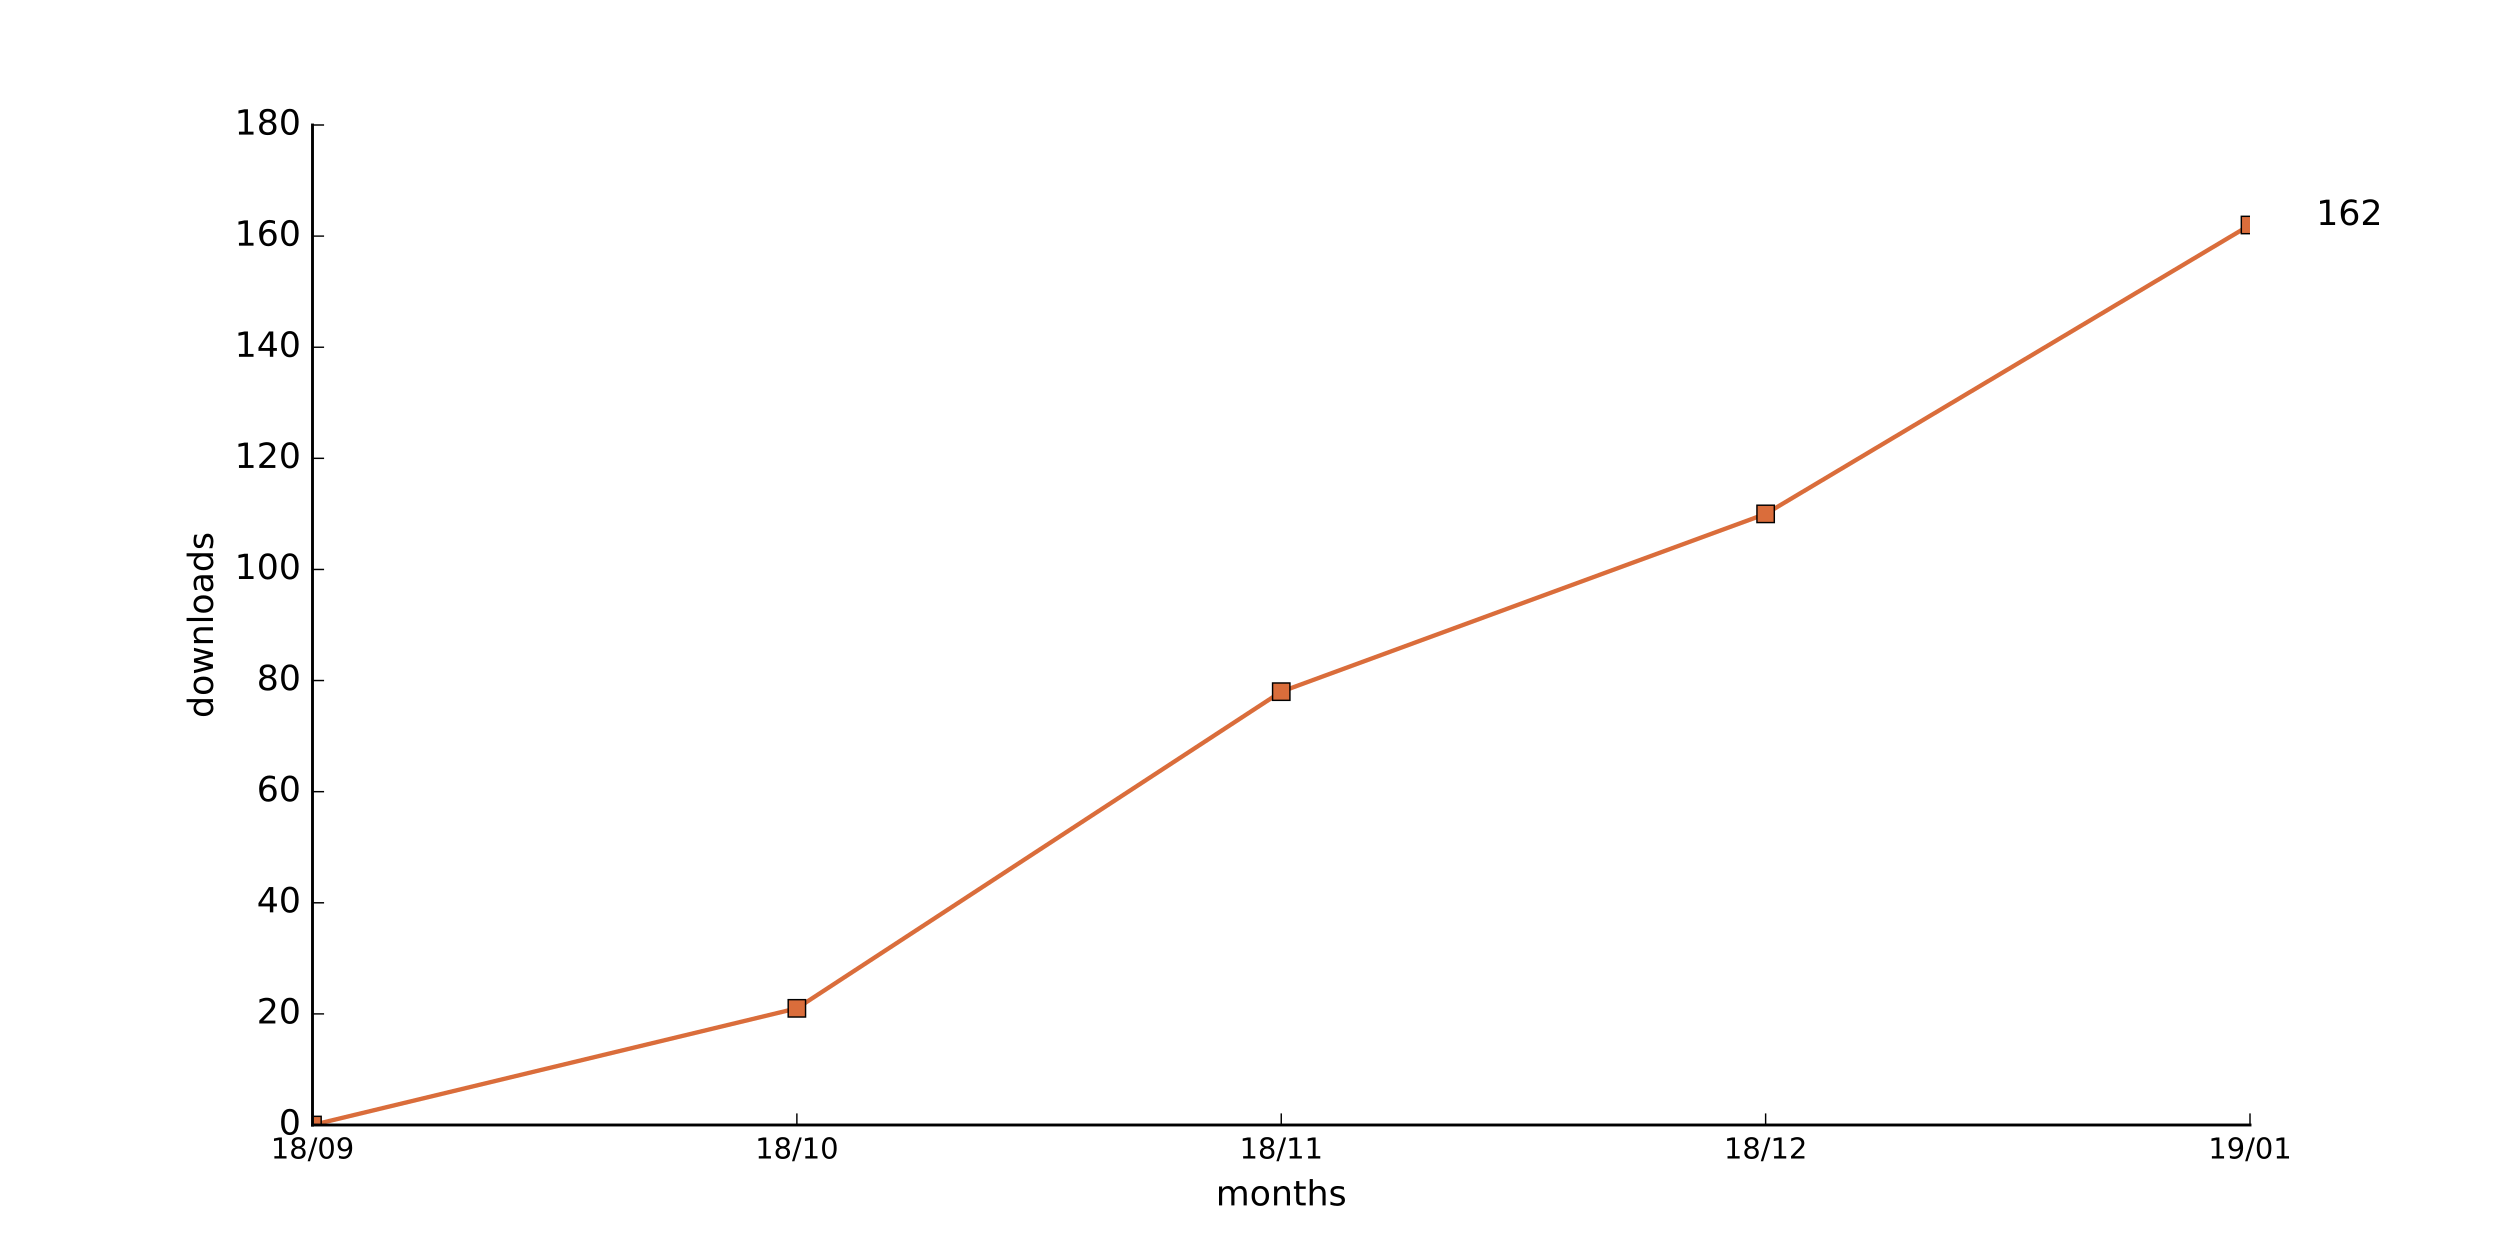
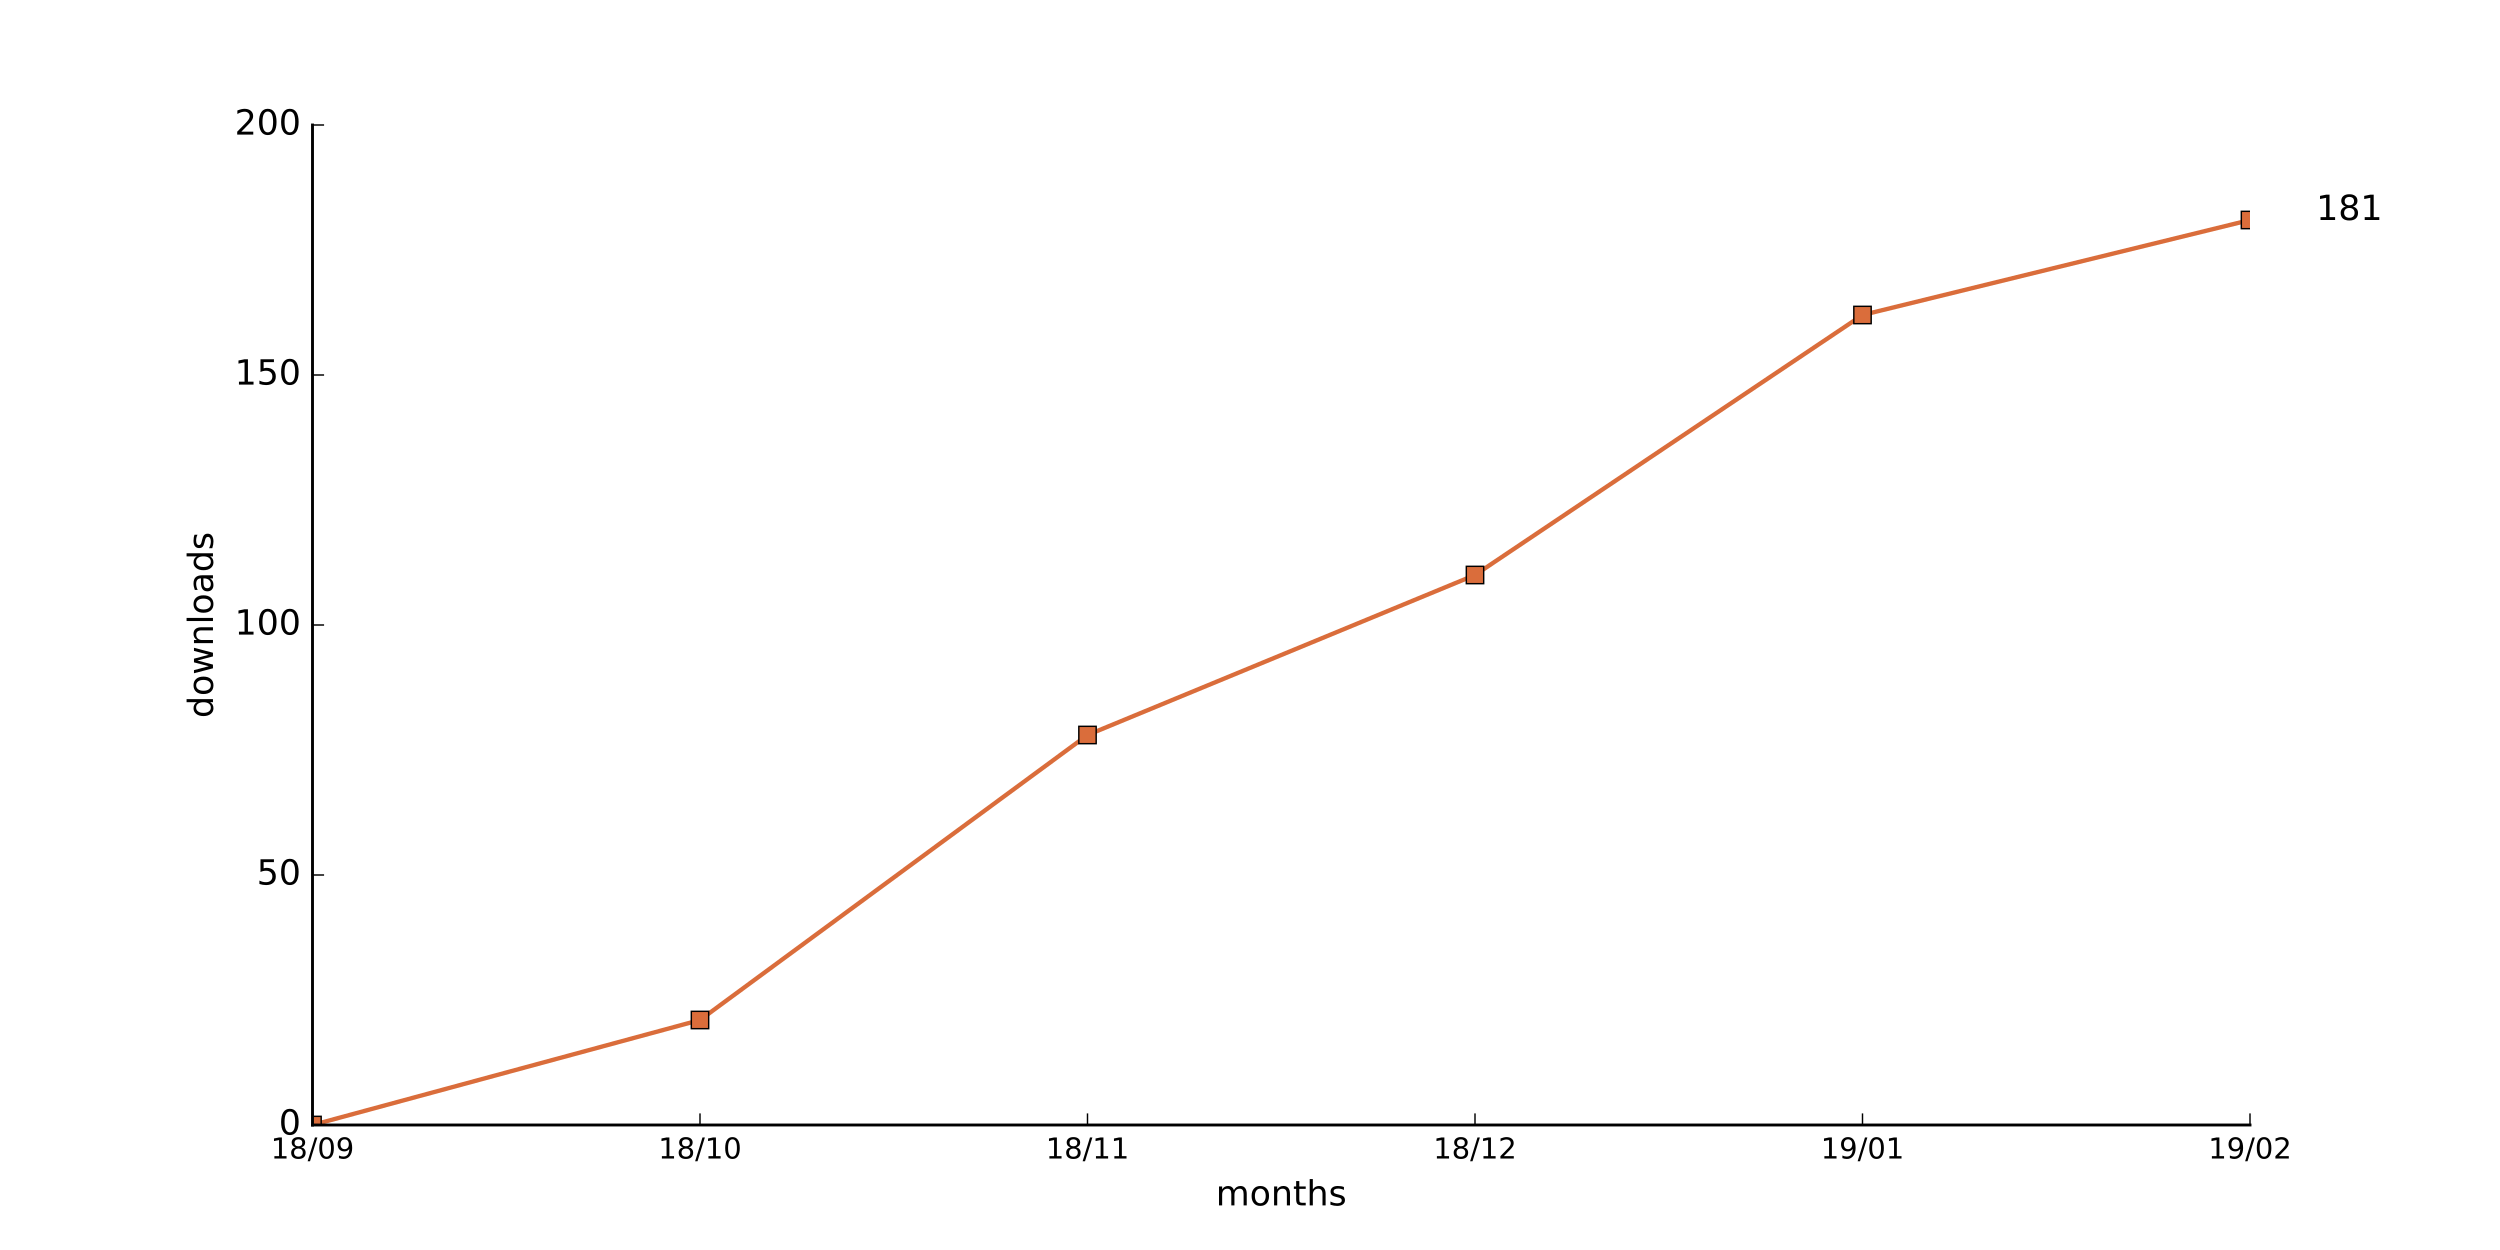
<svg xmlns="http://www.w3.org/2000/svg" xmlns:xlink="http://www.w3.org/1999/xlink" height="432pt" version="1.1" viewBox="0 0 864 432" width="864pt">
  <defs>
    <style type="text/css">
*{stroke-linecap:butt;stroke-linejoin:round;stroke-miterlimit:100000;}
  </style>
  </defs>
  <g id="figure_1">
    <g id="patch_1">
      <path d="M 0 432  L 864 432  L 864 0  L 0 0  z " style="fill:#ffffff;" />
    </g>
    <g id="axes_1">
      <g id="patch_2">
        <path d="M 108 388.8  L 777.6 388.8  L 777.6 43.2  L 108 43.2  z " style="fill:#ffffff;" />
      </g>
      <g id="line2d_1">
-         <path clip-path="url(#p0150a911d1)" d="M 108 388.8  L 275.4 348.48  L 442.8 239.04  L 610.2 177.6  L 777.6 77.76  " style="fill:none;stroke:#da6d3b;stroke-linecap:square;stroke-width:1.5;" />
+         <path clip-path="url(#pb3914a0481)" d="M 108 388.8  L 241.92 352.512  L 375.84 254.016  L 509.76 198.72  L 643.68 108.864  L 777.6 76.032  " style="fill:none;stroke:#da6d3b;stroke-linecap:square;stroke-width:1.5;" />
      </g>
      <g id="line2d_2">
        <defs>
-           <path d="M -3 3  L 3 3  L 3 -3  L -3 -3  z " id="mc5f69653c4" style="stroke:#000000;stroke-linejoin:miter;stroke-width:0.5;" />
+           <path d="M -3 3  L 3 3  L 3 -3  L -3 -3  z " id="m35cc890aef" style="stroke:#000000;stroke-linejoin:miter;stroke-width:0.5;" />
        </defs>
-         <g clip-path="url(#p0150a911d1)">
-           <use style="fill:#da6d3b;stroke:#000000;stroke-linejoin:miter;stroke-width:0.5;" x="108.0" xlink:href="#mc5f69653c4" y="388.8" />
-           <use style="fill:#da6d3b;stroke:#000000;stroke-linejoin:miter;stroke-width:0.5;" x="275.4" xlink:href="#mc5f69653c4" y="348.48" />
-           <use style="fill:#da6d3b;stroke:#000000;stroke-linejoin:miter;stroke-width:0.5;" x="442.8" xlink:href="#mc5f69653c4" y="239.04" />
-           <use style="fill:#da6d3b;stroke:#000000;stroke-linejoin:miter;stroke-width:0.5;" x="610.2" xlink:href="#mc5f69653c4" y="177.6" />
-           <use style="fill:#da6d3b;stroke:#000000;stroke-linejoin:miter;stroke-width:0.5;" x="777.6" xlink:href="#mc5f69653c4" y="77.76" />
+         <g clip-path="url(#pb3914a0481)">
+           <use style="fill:#da6d3b;stroke:#000000;stroke-linejoin:miter;stroke-width:0.5;" x="108.0" xlink:href="#m35cc890aef" y="388.8" />
+           <use style="fill:#da6d3b;stroke:#000000;stroke-linejoin:miter;stroke-width:0.5;" x="241.92" xlink:href="#m35cc890aef" y="352.512" />
+           <use style="fill:#da6d3b;stroke:#000000;stroke-linejoin:miter;stroke-width:0.5;" x="375.84" xlink:href="#m35cc890aef" y="254.016" />
+           <use style="fill:#da6d3b;stroke:#000000;stroke-linejoin:miter;stroke-width:0.5;" x="509.76" xlink:href="#m35cc890aef" y="198.72" />
+           <use style="fill:#da6d3b;stroke:#000000;stroke-linejoin:miter;stroke-width:0.5;" x="643.68" xlink:href="#m35cc890aef" y="108.864" />
+           <use style="fill:#da6d3b;stroke:#000000;stroke-linejoin:miter;stroke-width:0.5;" x="777.6" xlink:href="#m35cc890aef" y="76.032" />
        </g>
      </g>
      <g id="patch_3">
        <path d="M 108 388.8  L 777.6 388.8  " style="fill:none;stroke:#000000;stroke-linecap:square;stroke-linejoin:miter;" />
      </g>
      <g id="patch_4">
        <path d="M 108 388.8  L 108 43.2  " style="fill:none;stroke:#000000;stroke-linecap:square;stroke-linejoin:miter;" />
      </g>
      <g id="matplotlib.axis_1">
        <g id="xtick_1">
          <g id="line2d_3">
            <defs>
-               <path d="M 0 0  L 0 -4  " id="m4b530bbdf2" style="stroke:#000000;stroke-width:0.5;" />
-             </defs>
-             <g>
-               <use style="stroke:#000000;stroke-width:0.5;" x="108.0" xlink:href="#m4b530bbdf2" y="388.8" />
+               <path d="M 0 0  L 0 -4  " id="m31e7eaf4d1" style="stroke:#000000;stroke-width:0.5;" />
+             </defs>
+             <g>
+               <use style="stroke:#000000;stroke-width:0.5;" x="108.0" xlink:href="#m31e7eaf4d1" y="388.8" />
            </g>
          </g>
          <g id="text_1">
            <defs>
              <path d="M 31.781 34.625  Q 24.75 34.625 20.719 30.859  Q 16.703 27.094 16.703 20.516  Q 16.703 13.922 20.719 10.156  Q 24.75 6.391 31.781 6.391  Q 38.812 6.391 42.859 10.172  Q 46.922 13.969 46.922 20.516  Q 46.922 27.094 42.891 30.859  Q 38.875 34.625 31.781 34.625  M 21.922 38.812  Q 15.578 40.375 12.031 44.719  Q 8.5 49.078 8.5 55.328  Q 8.5 64.062 14.719 69.141  Q 20.953 74.219 31.781 74.219  Q 42.672 74.219 48.875 69.141  Q 55.078 64.062 55.078 55.328  Q 55.078 49.078 51.531 44.719  Q 48 40.375 41.703 38.812  Q 48.828 37.156 52.797 32.312  Q 56.781 27.484 56.781 20.516  Q 56.781 9.906 50.312 4.234  Q 43.844 -1.422 31.781 -1.422  Q 19.734 -1.422 13.25 4.234  Q 6.781 9.906 6.781 20.516  Q 6.781 27.484 10.781 32.312  Q 14.797 37.156 21.922 38.812  M 18.312 54.391  Q 18.312 48.734 21.844 45.562  Q 25.391 42.391 31.781 42.391  Q 38.141 42.391 41.719 45.562  Q 45.312 48.734 45.312 54.391  Q 45.312 60.062 41.719 63.234  Q 38.141 66.406 31.781 66.406  Q 25.391 66.406 21.844 63.234  Q 18.312 60.062 18.312 54.391  " id="BitstreamVeraSans-Roman-38" />
              <path d="M 12.406 8.297  L 28.516 8.297  L 28.516 63.922  L 10.984 60.406  L 10.984 69.391  L 28.422 72.906  L 38.281 72.906  L 38.281 8.297  L 54.391 8.297  L 54.391 0  L 12.406 0  z " id="BitstreamVeraSans-Roman-31" />
              <path d="M 31.781 66.406  Q 24.172 66.406 20.328 58.906  Q 16.5 51.422 16.5 36.375  Q 16.5 21.391 20.328 13.891  Q 24.172 6.391 31.781 6.391  Q 39.453 6.391 43.281 13.891  Q 47.125 21.391 47.125 36.375  Q 47.125 51.422 43.281 58.906  Q 39.453 66.406 31.781 66.406  M 31.781 74.219  Q 44.047 74.219 50.516 64.516  Q 56.984 54.828 56.984 36.375  Q 56.984 17.969 50.516 8.266  Q 44.047 -1.422 31.781 -1.422  Q 19.531 -1.422 13.062 8.266  Q 6.594 17.969 6.594 36.375  Q 6.594 54.828 13.062 64.516  Q 19.531 74.219 31.781 74.219  " id="BitstreamVeraSans-Roman-30" />
              <path d="M 10.984 1.516  L 10.984 10.5  Q 14.703 8.734 18.5 7.812  Q 22.312 6.891 25.984 6.891  Q 35.75 6.891 40.891 13.453  Q 46.047 20.016 46.781 33.406  Q 43.953 29.203 39.594 26.953  Q 35.25 24.703 29.984 24.703  Q 19.047 24.703 12.672 31.312  Q 6.297 37.938 6.297 49.422  Q 6.297 60.641 12.938 67.422  Q 19.578 74.219 30.609 74.219  Q 43.266 74.219 49.922 64.516  Q 56.594 54.828 56.594 36.375  Q 56.594 19.141 48.406 8.859  Q 40.234 -1.422 26.422 -1.422  Q 22.703 -1.422 18.891 -0.688  Q 15.094 0.047 10.984 1.516  M 30.609 32.422  Q 37.25 32.422 41.125 36.953  Q 45.016 41.5 45.016 49.422  Q 45.016 57.281 41.125 61.844  Q 37.25 66.406 30.609 66.406  Q 23.969 66.406 20.094 61.844  Q 16.219 57.281 16.219 49.422  Q 16.219 41.5 20.094 36.953  Q 23.969 32.422 30.609 32.422  " id="BitstreamVeraSans-Roman-39" />
              <path d="M 25.391 72.906  L 33.688 72.906  L 8.297 -9.281  L 0 -9.281  z " id="BitstreamVeraSans-Roman-2f" />
            </defs>
            <g transform="translate(93.59063 400.3984)scale(0.1 -0.1)">
              <use xlink:href="#BitstreamVeraSans-Roman-31" />
              <use x="63.623" xlink:href="#BitstreamVeraSans-Roman-38" />
              <use x="127.246" xlink:href="#BitstreamVeraSans-Roman-2f" />
              <use x="160.938" xlink:href="#BitstreamVeraSans-Roman-30" />
              <use x="224.561" xlink:href="#BitstreamVeraSans-Roman-39" />
            </g>
          </g>
        </g>
        <g id="xtick_2">
          <g id="line2d_4">
            <g>
-               <use style="stroke:#000000;stroke-width:0.5;" x="275.4" xlink:href="#m4b530bbdf2" y="388.8" />
+               <use style="stroke:#000000;stroke-width:0.5;" x="241.92" xlink:href="#m31e7eaf4d1" y="388.8" />
            </g>
          </g>
          <g id="text_2">
-             <g transform="translate(260.9906 400.3984)scale(0.1 -0.1)">
+             <g transform="translate(227.5106 400.3984)scale(0.1 -0.1)">
              <use xlink:href="#BitstreamVeraSans-Roman-31" />
              <use x="63.623" xlink:href="#BitstreamVeraSans-Roman-38" />
              <use x="127.246" xlink:href="#BitstreamVeraSans-Roman-2f" />
              <use x="160.938" xlink:href="#BitstreamVeraSans-Roman-31" />
              <use x="224.561" xlink:href="#BitstreamVeraSans-Roman-30" />
            </g>
          </g>
        </g>
        <g id="xtick_3">
          <g id="line2d_5">
            <g>
-               <use style="stroke:#000000;stroke-width:0.5;" x="442.8" xlink:href="#m4b530bbdf2" y="388.8" />
+               <use style="stroke:#000000;stroke-width:0.5;" x="375.84" xlink:href="#m31e7eaf4d1" y="388.8" />
            </g>
          </g>
          <g id="text_3">
-             <g transform="translate(428.3906 400.3984)scale(0.1 -0.1)">
+             <g transform="translate(361.4306 400.3984)scale(0.1 -0.1)">
              <use xlink:href="#BitstreamVeraSans-Roman-31" />
              <use x="63.623" xlink:href="#BitstreamVeraSans-Roman-38" />
              <use x="127.246" xlink:href="#BitstreamVeraSans-Roman-2f" />
              <use x="160.938" xlink:href="#BitstreamVeraSans-Roman-31" />
              <use x="224.561" xlink:href="#BitstreamVeraSans-Roman-31" />
            </g>
          </g>
        </g>
        <g id="xtick_4">
          <g id="line2d_6">
            <g>
-               <use style="stroke:#000000;stroke-width:0.5;" x="610.2" xlink:href="#m4b530bbdf2" y="388.8" />
+               <use style="stroke:#000000;stroke-width:0.5;" x="509.76" xlink:href="#m31e7eaf4d1" y="388.8" />
            </g>
          </g>
          <g id="text_4">
            <defs>
              <path d="M 19.188 8.297  L 53.609 8.297  L 53.609 0  L 7.328 0  L 7.328 8.297  Q 12.938 14.109 22.625 23.891  Q 32.328 33.688 34.812 36.531  Q 39.547 41.844 41.422 45.531  Q 43.312 49.219 43.312 52.781  Q 43.312 58.594 39.234 62.25  Q 35.156 65.922 28.609 65.922  Q 23.969 65.922 18.812 64.312  Q 13.672 62.703 7.812 59.422  L 7.812 69.391  Q 13.766 71.781 18.938 73  Q 24.125 74.219 28.422 74.219  Q 39.75 74.219 46.484 68.547  Q 53.219 62.891 53.219 53.422  Q 53.219 48.922 51.531 44.891  Q 49.859 40.875 45.406 35.406  Q 44.188 33.984 37.641 27.219  Q 31.109 20.453 19.188 8.297  " id="BitstreamVeraSans-Roman-32" />
            </defs>
-             <g transform="translate(595.7906 400.3984)scale(0.1 -0.1)">
+             <g transform="translate(495.3506 400.3984)scale(0.1 -0.1)">
              <use xlink:href="#BitstreamVeraSans-Roman-31" />
              <use x="63.623" xlink:href="#BitstreamVeraSans-Roman-38" />
              <use x="127.246" xlink:href="#BitstreamVeraSans-Roman-2f" />
              <use x="160.938" xlink:href="#BitstreamVeraSans-Roman-31" />
              <use x="224.561" xlink:href="#BitstreamVeraSans-Roman-32" />
            </g>
          </g>
        </g>
        <g id="xtick_5">
          <g id="line2d_7">
            <g>
-               <use style="stroke:#000000;stroke-width:0.5;" x="777.6" xlink:href="#m4b530bbdf2" y="388.8" />
+               <use style="stroke:#000000;stroke-width:0.5;" x="643.68" xlink:href="#m31e7eaf4d1" y="388.8" />
            </g>
          </g>
          <g id="text_5">
-             <g transform="translate(763.1906 400.3984)scale(0.1 -0.1)">
+             <g transform="translate(629.2706 400.3984)scale(0.1 -0.1)">
              <use xlink:href="#BitstreamVeraSans-Roman-31" />
              <use x="63.623" xlink:href="#BitstreamVeraSans-Roman-39" />
              <use x="127.246" xlink:href="#BitstreamVeraSans-Roman-2f" />
              <use x="160.938" xlink:href="#BitstreamVeraSans-Roman-30" />
              <use x="224.561" xlink:href="#BitstreamVeraSans-Roman-31" />
            </g>
          </g>
        </g>
-         <g id="text_6">
+         <g id="xtick_6">
+           <g id="line2d_8">
+             <g>
+               <use style="stroke:#000000;stroke-width:0.5;" x="777.6" xlink:href="#m31e7eaf4d1" y="388.8" />
+             </g>
+           </g>
+           <g id="text_6">
+             <g transform="translate(763.1906 400.3984)scale(0.1 -0.1)">
+               <use xlink:href="#BitstreamVeraSans-Roman-31" />
+               <use x="63.623" xlink:href="#BitstreamVeraSans-Roman-39" />
+               <use x="127.246" xlink:href="#BitstreamVeraSans-Roman-2f" />
+               <use x="160.938" xlink:href="#BitstreamVeraSans-Roman-30" />
+               <use x="224.561" xlink:href="#BitstreamVeraSans-Roman-32" />
+             </g>
+           </g>
+         </g>
+         <g id="text_7">
          <defs>
            <path d="M 54.891 33.016  L 54.891 0  L 45.906 0  L 45.906 32.719  Q 45.906 40.484 42.875 44.328  Q 39.844 48.188 33.797 48.188  Q 26.516 48.188 22.312 43.547  Q 18.109 38.922 18.109 30.906  L 18.109 0  L 9.078 0  L 9.078 54.688  L 18.109 54.688  L 18.109 46.188  Q 21.344 51.125 25.703 53.562  Q 30.078 56 35.797 56  Q 45.219 56 50.047 50.172  Q 54.891 44.344 54.891 33.016  " id="BitstreamVeraSans-Roman-6e" />
            <path d="M 52 44.188  Q 55.375 50.25 60.062 53.125  Q 64.75 56 71.094 56  Q 79.641 56 84.281 50.016  Q 88.922 44.047 88.922 33.016  L 88.922 0  L 79.891 0  L 79.891 32.719  Q 79.891 40.578 77.094 44.375  Q 74.312 48.188 68.609 48.188  Q 61.625 48.188 57.562 43.547  Q 53.516 38.922 53.516 30.906  L 53.516 0  L 44.484 0  L 44.484 32.719  Q 44.484 40.625 41.703 44.406  Q 38.922 48.188 33.109 48.188  Q 26.219 48.188 22.156 43.531  Q 18.109 38.875 18.109 30.906  L 18.109 0  L 9.078 0  L 9.078 54.688  L 18.109 54.688  L 18.109 46.188  Q 21.188 51.219 25.484 53.609  Q 29.781 56 35.688 56  Q 41.656 56 45.828 52.969  Q 50 49.953 52 44.188  " id="BitstreamVeraSans-Roman-6d" />
            <path d="M 30.609 48.391  Q 23.391 48.391 19.188 42.75  Q 14.984 37.109 14.984 27.297  Q 14.984 17.484 19.156 11.844  Q 23.344 6.203 30.609 6.203  Q 37.797 6.203 41.984 11.859  Q 46.188 17.531 46.188 27.297  Q 46.188 37.016 41.984 42.703  Q 37.797 48.391 30.609 48.391  M 30.609 56  Q 42.328 56 49.016 48.375  Q 55.719 40.766 55.719 27.297  Q 55.719 13.875 49.016 6.219  Q 42.328 -1.422 30.609 -1.422  Q 18.844 -1.422 12.172 6.219  Q 5.516 13.875 5.516 27.297  Q 5.516 40.766 12.172 48.375  Q 18.844 56 30.609 56  " id="BitstreamVeraSans-Roman-6f" />
            <path d="M 54.891 33.016  L 54.891 0  L 45.906 0  L 45.906 32.719  Q 45.906 40.484 42.875 44.328  Q 39.844 48.188 33.797 48.188  Q 26.516 48.188 22.312 43.547  Q 18.109 38.922 18.109 30.906  L 18.109 0  L 9.078 0  L 9.078 75.984  L 18.109 75.984  L 18.109 46.188  Q 21.344 51.125 25.703 53.562  Q 30.078 56 35.797 56  Q 45.219 56 50.047 50.172  Q 54.891 44.344 54.891 33.016  " id="BitstreamVeraSans-Roman-68" />
            <path d="M 18.312 70.219  L 18.312 54.688  L 36.812 54.688  L 36.812 47.703  L 18.312 47.703  L 18.312 18.016  Q 18.312 11.328 20.141 9.422  Q 21.969 7.516 27.594 7.516  L 36.812 7.516  L 36.812 0  L 27.594 0  Q 17.188 0 13.234 3.875  Q 9.281 7.766 9.281 18.016  L 9.281 47.703  L 2.688 47.703  L 2.688 54.688  L 9.281 54.688  L 9.281 70.219  z " id="BitstreamVeraSans-Roman-74" />
            <path d="M 44.281 53.078  L 44.281 44.578  Q 40.484 46.531 36.375 47.5  Q 32.281 48.484 27.875 48.484  Q 21.188 48.484 17.844 46.438  Q 14.5 44.391 14.5 40.281  Q 14.5 37.156 16.891 35.375  Q 19.281 33.594 26.516 31.984  L 29.594 31.297  Q 39.156 29.25 43.188 25.516  Q 47.219 21.781 47.219 15.094  Q 47.219 7.469 41.188 3.016  Q 35.156 -1.422 24.609 -1.422  Q 20.219 -1.422 15.453 -0.562  Q 10.688 0.297 5.422 2  L 5.422 11.281  Q 10.406 8.688 15.234 7.391  Q 20.062 6.109 24.812 6.109  Q 31.156 6.109 34.562 8.281  Q 37.984 10.453 37.984 14.406  Q 37.984 18.062 35.516 20.016  Q 33.062 21.969 24.703 23.781  L 21.578 24.516  Q 13.234 26.266 9.516 29.906  Q 5.812 33.547 5.812 39.891  Q 5.812 47.609 11.281 51.797  Q 16.75 56 26.812 56  Q 31.781 56 36.172 55.266  Q 40.578 54.547 44.281 53.078  " id="BitstreamVeraSans-Roman-73" />
          </defs>
          <g transform="translate(420.2016 416.5962)scale(0.12 -0.12)">
            <use xlink:href="#BitstreamVeraSans-Roman-6d" />
            <use x="97.412" xlink:href="#BitstreamVeraSans-Roman-6f" />
            <use x="158.594" xlink:href="#BitstreamVeraSans-Roman-6e" />
            <use x="221.973" xlink:href="#BitstreamVeraSans-Roman-74" />
            <use x="261.182" xlink:href="#BitstreamVeraSans-Roman-68" />
            <use x="324.561" xlink:href="#BitstreamVeraSans-Roman-73" />
          </g>
        </g>
      </g>
      <g id="matplotlib.axis_2">
        <g id="ytick_1">
-           <g id="line2d_8">
-             <defs>
-               <path d="M 0 0  L 4 0  " id="m5c485fdae1" style="stroke:#000000;stroke-width:0.5;" />
-             </defs>
-             <g>
-               <use style="stroke:#000000;stroke-width:0.5;" x="108.0" xlink:href="#m5c485fdae1" y="388.8" />
-             </g>
-           </g>
-           <g id="text_7">
+           <g id="line2d_9">
+             <defs>
+               <path d="M 0 0  L 4 0  " id="m0238096168" style="stroke:#000000;stroke-width:0.5;" />
+             </defs>
+             <g>
+               <use style="stroke:#000000;stroke-width:0.5;" x="108.0" xlink:href="#m0238096168" y="388.8" />
+             </g>
+           </g>
+           <g id="text_8">
            <g transform="translate(96.365 392.1112)scale(0.12 -0.12)">
              <use xlink:href="#BitstreamVeraSans-Roman-30" />
            </g>
          </g>
        </g>
        <g id="ytick_2">
-           <g id="line2d_9">
-             <g>
-               <use style="stroke:#000000;stroke-width:0.5;" x="108.0" xlink:href="#m5c485fdae1" y="350.4" />
-             </g>
-           </g>
-           <g id="text_8">
-             <g transform="translate(88.73 353.7113)scale(0.12 -0.12)">
+           <g id="line2d_10">
+             <g>
+               <use style="stroke:#000000;stroke-width:0.5;" x="108.0" xlink:href="#m0238096168" y="302.4" />
+             </g>
+           </g>
+           <g id="text_9">
+             <defs>
+               <path d="M 10.797 72.906  L 49.516 72.906  L 49.516 64.594  L 19.828 64.594  L 19.828 46.734  Q 21.969 47.469 24.109 47.828  Q 26.266 48.188 28.422 48.188  Q 40.625 48.188 47.75 41.5  Q 54.891 34.812 54.891 23.391  Q 54.891 11.625 47.562 5.094  Q 40.234 -1.422 26.906 -1.422  Q 22.312 -1.422 17.547 -0.641  Q 12.797 0.141 7.719 1.703  L 7.719 11.625  Q 12.109 9.234 16.797 8.062  Q 21.484 6.891 26.703 6.891  Q 35.156 6.891 40.078 11.328  Q 45.016 15.766 45.016 23.391  Q 45.016 31 40.078 35.438  Q 35.156 39.891 26.703 39.891  Q 22.75 39.891 18.812 39.016  Q 14.891 38.141 10.797 36.281  z " id="BitstreamVeraSans-Roman-35" />
+             </defs>
+             <g transform="translate(88.73 305.7113)scale(0.12 -0.12)">
+               <use xlink:href="#BitstreamVeraSans-Roman-35" />
+               <use x="63.623" xlink:href="#BitstreamVeraSans-Roman-30" />
+             </g>
+           </g>
+         </g>
+         <g id="ytick_3">
+           <g id="line2d_11">
+             <g>
+               <use style="stroke:#000000;stroke-width:0.5;" x="108.0" xlink:href="#m0238096168" y="216.0" />
+             </g>
+           </g>
+           <g id="text_10">
+             <g transform="translate(81.095 219.3113)scale(0.12 -0.12)">
+               <use xlink:href="#BitstreamVeraSans-Roman-31" />
+               <use x="63.623" xlink:href="#BitstreamVeraSans-Roman-30" />
+               <use x="127.246" xlink:href="#BitstreamVeraSans-Roman-30" />
+             </g>
+           </g>
+         </g>
+         <g id="ytick_4">
+           <g id="line2d_12">
+             <g>
+               <use style="stroke:#000000;stroke-width:0.5;" x="108.0" xlink:href="#m0238096168" y="129.6" />
+             </g>
+           </g>
+           <g id="text_11">
+             <g transform="translate(81.095 132.9112)scale(0.12 -0.12)">
+               <use xlink:href="#BitstreamVeraSans-Roman-31" />
+               <use x="63.623" xlink:href="#BitstreamVeraSans-Roman-35" />
+               <use x="127.246" xlink:href="#BitstreamVeraSans-Roman-30" />
+             </g>
+           </g>
+         </g>
+         <g id="ytick_5">
+           <g id="line2d_13">
+             <g>
+               <use style="stroke:#000000;stroke-width:0.5;" x="108.0" xlink:href="#m0238096168" y="43.2" />
+             </g>
+           </g>
+           <g id="text_12">
+             <g transform="translate(81.095 46.51125)scale(0.12 -0.12)">
              <use xlink:href="#BitstreamVeraSans-Roman-32" />
              <use x="63.623" xlink:href="#BitstreamVeraSans-Roman-30" />
-             </g>
-           </g>
-         </g>
-         <g id="ytick_3">
-           <g id="line2d_10">
-             <g>
-               <use style="stroke:#000000;stroke-width:0.5;" x="108.0" xlink:href="#m5c485fdae1" y="312.0" />
-             </g>
-           </g>
-           <g id="text_9">
-             <defs>
-               <path d="M 37.797 64.312  L 12.891 25.391  L 37.797 25.391  z M 35.203 72.906  L 47.609 72.906  L 47.609 25.391  L 58.016 25.391  L 58.016 17.188  L 47.609 17.188  L 47.609 0  L 37.797 0  L 37.797 17.188  L 4.891 17.188  L 4.891 26.703  z " id="BitstreamVeraSans-Roman-34" />
-             </defs>
-             <g transform="translate(88.73 315.3112)scale(0.12 -0.12)">
-               <use xlink:href="#BitstreamVeraSans-Roman-34" />
-               <use x="63.623" xlink:href="#BitstreamVeraSans-Roman-30" />
-             </g>
-           </g>
-         </g>
-         <g id="ytick_4">
-           <g id="line2d_11">
-             <g>
-               <use style="stroke:#000000;stroke-width:0.5;" x="108.0" xlink:href="#m5c485fdae1" y="273.6" />
-             </g>
-           </g>
-           <g id="text_10">
-             <defs>
-               <path d="M 33.016 40.375  Q 26.375 40.375 22.484 35.828  Q 18.609 31.297 18.609 23.391  Q 18.609 15.531 22.484 10.953  Q 26.375 6.391 33.016 6.391  Q 39.656 6.391 43.531 10.953  Q 47.406 15.531 47.406 23.391  Q 47.406 31.297 43.531 35.828  Q 39.656 40.375 33.016 40.375  M 52.594 71.297  L 52.594 62.312  Q 48.875 64.062 45.094 64.984  Q 41.312 65.922 37.594 65.922  Q 27.828 65.922 22.672 59.328  Q 17.531 52.734 16.797 39.406  Q 19.672 43.656 24.016 45.922  Q 28.375 48.188 33.594 48.188  Q 44.578 48.188 50.953 41.516  Q 57.328 34.859 57.328 23.391  Q 57.328 12.156 50.688 5.359  Q 44.047 -1.422 33.016 -1.422  Q 20.359 -1.422 13.672 8.266  Q 6.984 17.969 6.984 36.375  Q 6.984 53.656 15.188 63.938  Q 23.391 74.219 37.203 74.219  Q 40.922 74.219 44.703 73.484  Q 48.484 72.75 52.594 71.297  " id="BitstreamVeraSans-Roman-36" />
-             </defs>
-             <g transform="translate(88.73 276.9112)scale(0.12 -0.12)">
-               <use xlink:href="#BitstreamVeraSans-Roman-36" />
-               <use x="63.623" xlink:href="#BitstreamVeraSans-Roman-30" />
-             </g>
-           </g>
-         </g>
-         <g id="ytick_5">
-           <g id="line2d_12">
-             <g>
-               <use style="stroke:#000000;stroke-width:0.5;" x="108.0" xlink:href="#m5c485fdae1" y="235.2" />
-             </g>
-           </g>
-           <g id="text_11">
-             <g transform="translate(88.73 238.5112)scale(0.12 -0.12)">
-               <use xlink:href="#BitstreamVeraSans-Roman-38" />
-               <use x="63.623" xlink:href="#BitstreamVeraSans-Roman-30" />
-             </g>
-           </g>
-         </g>
-         <g id="ytick_6">
-           <g id="line2d_13">
-             <g>
-               <use style="stroke:#000000;stroke-width:0.5;" x="108.0" xlink:href="#m5c485fdae1" y="196.8" />
-             </g>
-           </g>
-           <g id="text_12">
-             <g transform="translate(81.095 200.1113)scale(0.12 -0.12)">
-               <use xlink:href="#BitstreamVeraSans-Roman-31" />
-               <use x="63.623" xlink:href="#BitstreamVeraSans-Roman-30" />
              <use x="127.246" xlink:href="#BitstreamVeraSans-Roman-30" />
            </g>
          </g>
        </g>
-         <g id="ytick_7">
-           <g id="line2d_14">
-             <g>
-               <use style="stroke:#000000;stroke-width:0.5;" x="108.0" xlink:href="#m5c485fdae1" y="158.4" />
-             </g>
-           </g>
-           <g id="text_13">
-             <g transform="translate(81.095 161.7113)scale(0.12 -0.12)">
-               <use xlink:href="#BitstreamVeraSans-Roman-31" />
-               <use x="63.623" xlink:href="#BitstreamVeraSans-Roman-32" />
-               <use x="127.246" xlink:href="#BitstreamVeraSans-Roman-30" />
-             </g>
-           </g>
-         </g>
-         <g id="ytick_8">
-           <g id="line2d_15">
-             <g>
-               <use style="stroke:#000000;stroke-width:0.5;" x="108.0" xlink:href="#m5c485fdae1" y="120.0" />
-             </g>
-           </g>
-           <g id="text_14">
-             <g transform="translate(81.095 123.3113)scale(0.12 -0.12)">
-               <use xlink:href="#BitstreamVeraSans-Roman-31" />
-               <use x="63.623" xlink:href="#BitstreamVeraSans-Roman-34" />
-               <use x="127.246" xlink:href="#BitstreamVeraSans-Roman-30" />
-             </g>
-           </g>
-         </g>
-         <g id="ytick_9">
-           <g id="line2d_16">
-             <g>
-               <use style="stroke:#000000;stroke-width:0.5;" x="108.0" xlink:href="#m5c485fdae1" y="81.6" />
-             </g>
-           </g>
-           <g id="text_15">
-             <g transform="translate(81.095 84.91125)scale(0.12 -0.12)">
-               <use xlink:href="#BitstreamVeraSans-Roman-31" />
-               <use x="63.623" xlink:href="#BitstreamVeraSans-Roman-36" />
-               <use x="127.246" xlink:href="#BitstreamVeraSans-Roman-30" />
-             </g>
-           </g>
-         </g>
-         <g id="ytick_10">
-           <g id="line2d_17">
-             <g>
-               <use style="stroke:#000000;stroke-width:0.5;" x="108.0" xlink:href="#m5c485fdae1" y="43.2" />
-             </g>
-           </g>
-           <g id="text_16">
-             <g transform="translate(81.095 46.51125)scale(0.12 -0.12)">
-               <use xlink:href="#BitstreamVeraSans-Roman-31" />
-               <use x="63.623" xlink:href="#BitstreamVeraSans-Roman-38" />
-               <use x="127.246" xlink:href="#BitstreamVeraSans-Roman-30" />
-             </g>
-           </g>
-         </g>
-         <g id="text_17">
+         <g id="text_13">
          <defs>
            <path d="M 45.406 46.391  L 45.406 75.984  L 54.391 75.984  L 54.391 0  L 45.406 0  L 45.406 8.203  Q 42.578 3.328 38.25 0.953  Q 33.938 -1.422 27.875 -1.422  Q 17.969 -1.422 11.734 6.484  Q 5.516 14.406 5.516 27.297  Q 5.516 40.188 11.734 48.094  Q 17.969 56 27.875 56  Q 33.938 56 38.25 53.625  Q 42.578 51.266 45.406 46.391  M 14.797 27.297  Q 14.797 17.391 18.875 11.75  Q 22.953 6.109 30.078 6.109  Q 37.203 6.109 41.297 11.75  Q 45.406 17.391 45.406 27.297  Q 45.406 37.203 41.297 42.844  Q 37.203 48.484 30.078 48.484  Q 22.953 48.484 18.875 42.844  Q 14.797 37.203 14.797 27.297  " id="BitstreamVeraSans-Roman-64" />
            <path d="M 34.281 27.484  Q 23.391 27.484 19.188 25  Q 14.984 22.516 14.984 16.5  Q 14.984 11.719 18.141 8.906  Q 21.297 6.109 26.703 6.109  Q 34.188 6.109 38.703 11.406  Q 43.219 16.703 43.219 25.484  L 43.219 27.484  z M 52.203 31.203  L 52.203 0  L 43.219 0  L 43.219 8.297  Q 40.141 3.328 35.547 0.953  Q 30.953 -1.422 24.312 -1.422  Q 15.922 -1.422 10.953 3.297  Q 6 8.016 6 15.922  Q 6 25.141 12.172 29.828  Q 18.359 34.516 30.609 34.516  L 43.219 34.516  L 43.219 35.406  Q 43.219 41.609 39.141 45  Q 35.062 48.391 27.688 48.391  Q 23 48.391 18.547 47.266  Q 14.109 46.141 10.016 43.891  L 10.016 52.203  Q 14.938 54.109 19.578 55.047  Q 24.219 56 28.609 56  Q 40.484 56 46.344 49.844  Q 52.203 43.703 52.203 31.203  " id="BitstreamVeraSans-Roman-61" />
            <path d="M 9.422 75.984  L 18.406 75.984  L 18.406 0  L 9.422 0  z " id="BitstreamVeraSans-Roman-6c" />
            <path d="M 4.203 54.688  L 13.188 54.688  L 24.422 12.016  L 35.594 54.688  L 46.188 54.688  L 57.422 12.016  L 68.609 54.688  L 77.594 54.688  L 63.281 0  L 52.688 0  L 40.922 44.828  L 29.109 0  L 18.5 0  z " id="BitstreamVeraSans-Roman-77" />
          </defs>
          <g transform="translate(73.59937 248.1394)rotate(-90.0)scale(0.12 -0.12)">
            <use xlink:href="#BitstreamVeraSans-Roman-64" />
            <use x="63.477" xlink:href="#BitstreamVeraSans-Roman-6f" />
            <use x="124.658" xlink:href="#BitstreamVeraSans-Roman-77" />
            <use x="206.445" xlink:href="#BitstreamVeraSans-Roman-6e" />
            <use x="269.824" xlink:href="#BitstreamVeraSans-Roman-6c" />
            <use x="297.607" xlink:href="#BitstreamVeraSans-Roman-6f" />
            <use x="358.789" xlink:href="#BitstreamVeraSans-Roman-61" />
            <use x="420.068" xlink:href="#BitstreamVeraSans-Roman-64" />
            <use x="483.545" xlink:href="#BitstreamVeraSans-Roman-73" />
          </g>
        </g>
      </g>
-       <g id="text_18">
+       <g id="text_14">
        <defs>
          <path id="BitstreamVeraSans-Roman-20" />
        </defs>
-         <g transform="translate(777.6 77.76)scale(0.12 -0.12)">
+         <g transform="translate(777.6 76.032)scale(0.12 -0.12)">
          <use xlink:href="#BitstreamVeraSans-Roman-20" />
          <use x="31.787" xlink:href="#BitstreamVeraSans-Roman-20" />
          <use x="63.574" xlink:href="#BitstreamVeraSans-Roman-20" />
          <use x="95.361" xlink:href="#BitstreamVeraSans-Roman-20" />
          <use x="127.148" xlink:href="#BitstreamVeraSans-Roman-20" />
          <use x="158.936" xlink:href="#BitstreamVeraSans-Roman-20" />
          <use x="190.723" xlink:href="#BitstreamVeraSans-Roman-31" />
-           <use x="254.346" xlink:href="#BitstreamVeraSans-Roman-36" />
-           <use x="317.969" xlink:href="#BitstreamVeraSans-Roman-32" />
+           <use x="254.346" xlink:href="#BitstreamVeraSans-Roman-38" />
+           <use x="317.969" xlink:href="#BitstreamVeraSans-Roman-31" />
        </g>
      </g>
    </g>
  </g>
  <defs>
-     <clipPath id="p0150a911d1">
+     <clipPath id="pb3914a0481">
      <rect height="345.6" width="669.6" x="108.0" y="43.2" />
    </clipPath>
  </defs>
</svg>
